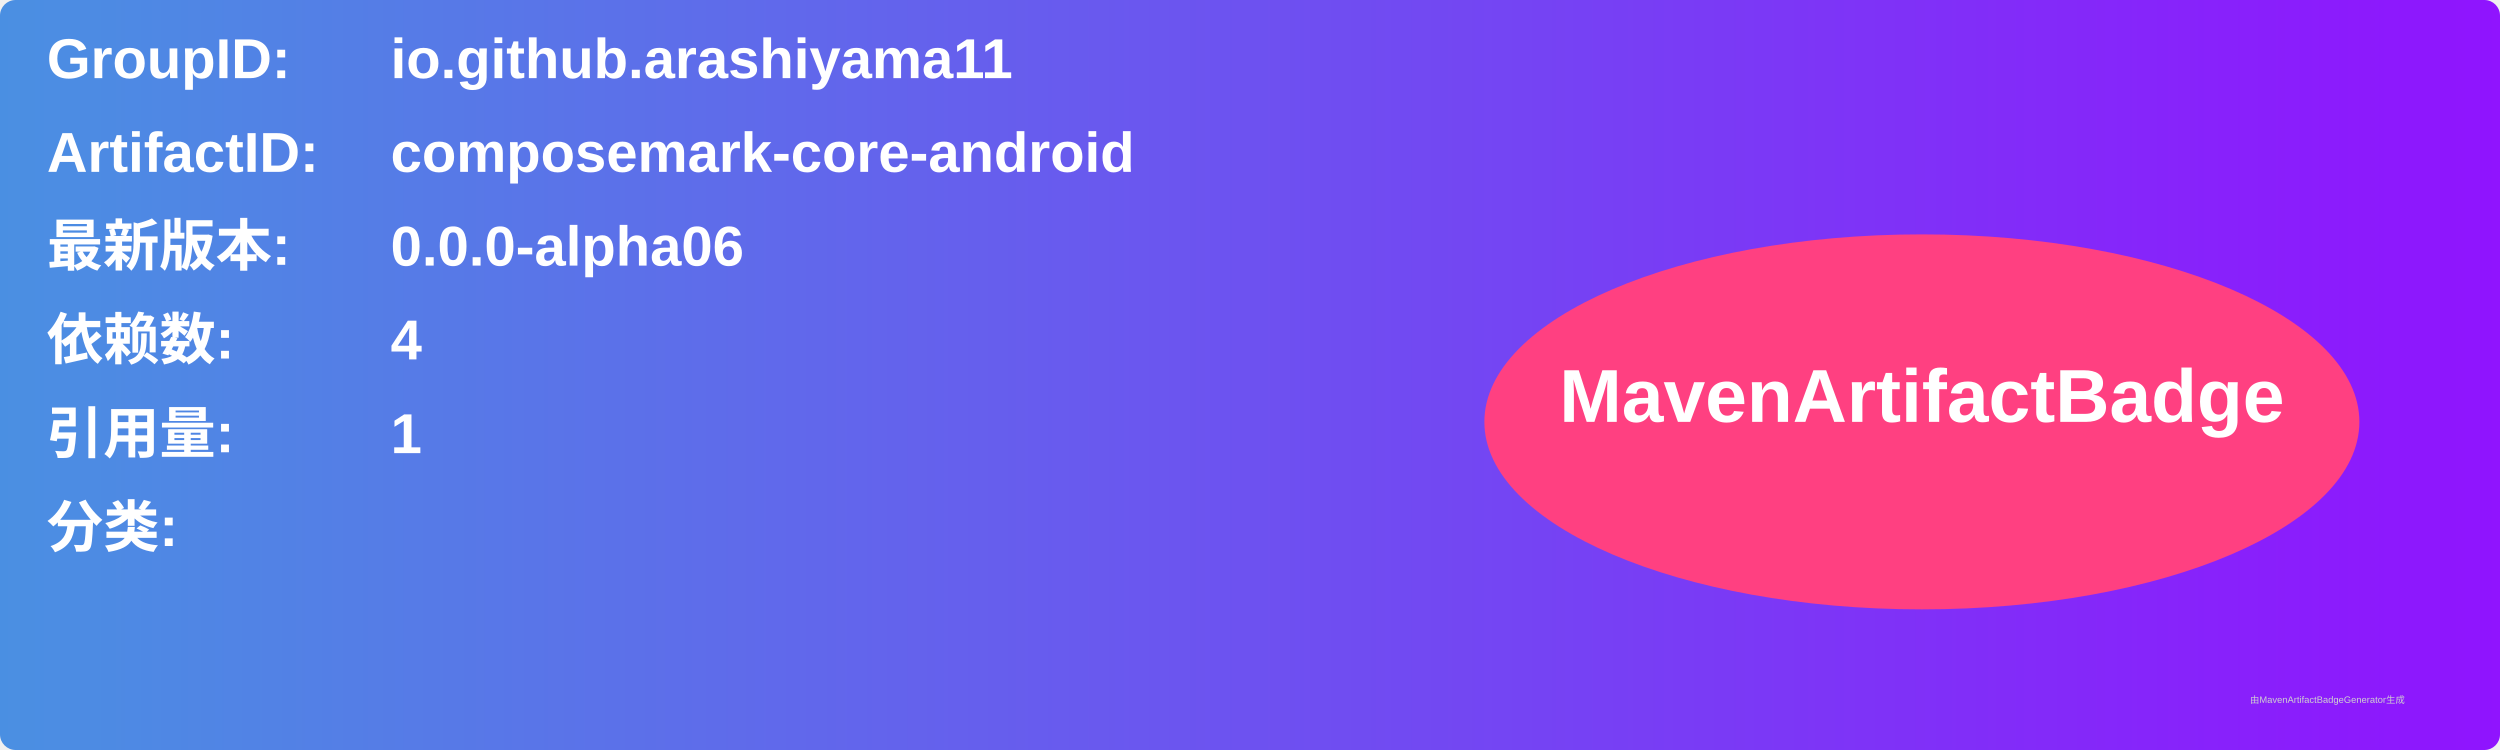
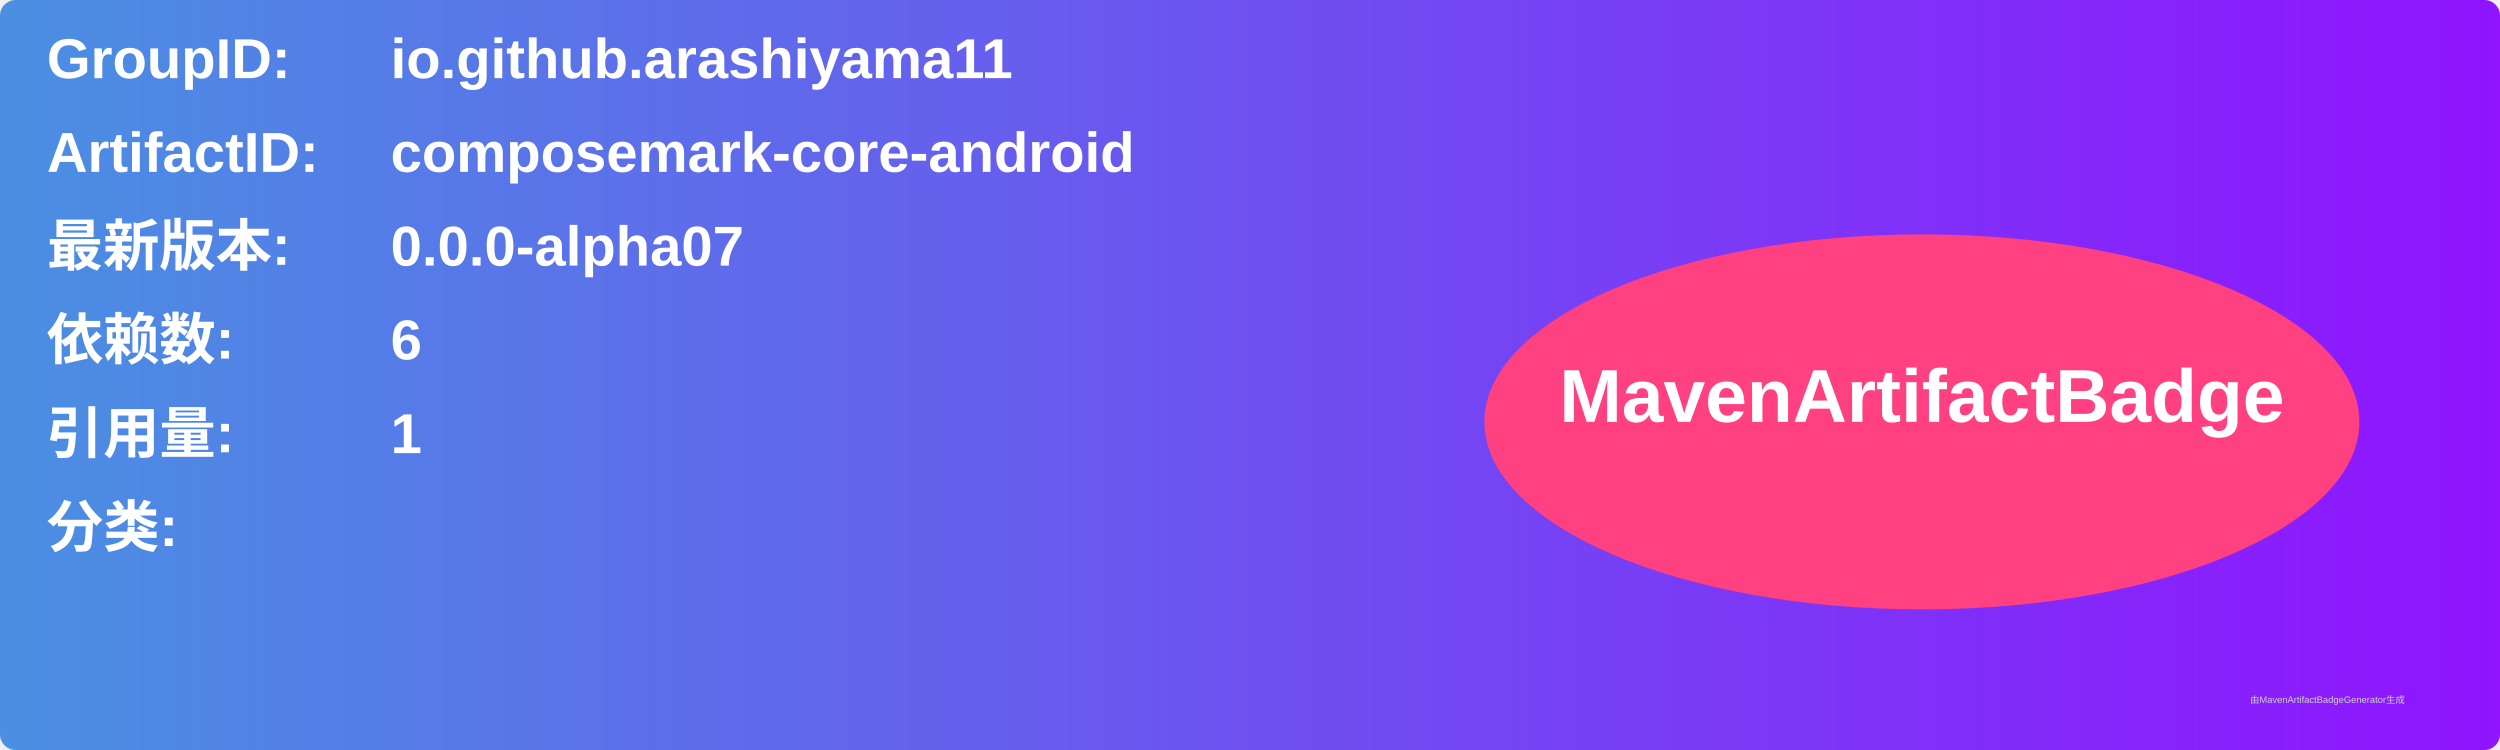
<svg xmlns="http://www.w3.org/2000/svg" width="800" height="240" viewBox="0 0 800 240">
  <linearGradient id="grad" x1="0%" y1="0%" x2="100%" y2="0%">
    <stop offset="0%" stop-color="#4a90e2" />
    <stop offset="100%" stop-color="#9013fe" />
  </linearGradient>
  <rect width="100%" height="100%" rx="5" ry="5" fill="url(#grad)" />
  <g transform="translate(15, 15)">
    <text x="0" y="10" font-family="Arial" font-size="18" fill="white" font-weight="bold" width="260">GroupID:</text>
    <text x="110" y="10" font-family="Arial" font-size="18" fill="white" font-weight="bold" width="460">io.github.arashiyama11</text>
    <text x="0" y="40" font-family="Arial" font-size="18" fill="white" font-weight="bold" width="260">ArtifactID:</text>
    <text x="110" y="40" font-family="Arial" font-size="18" fill="white" font-weight="bold" width="460">composemark-core-android</text>
    <text x="0" y="70" font-family="Arial" font-size="18" fill="white" font-weight="bold">最新版本:</text>
    <text x="110" y="70" font-family="Arial" font-size="18" fill="white" font-weight="bold">
-       <tspan font-weight="bold">0.0.0-alpha06</tspan>
+       <tspan font-weight="bold">0.0.0-alpha07</tspan>
    </text>
    <text x="0" y="100" font-family="Arial" font-size="18" fill="white" font-weight="bold">依赖数: </text>
    <text x="110" y="100" font-family="Arial" font-size="18" fill="white">
-       <tspan font-weight="bold">4</tspan>
+       <tspan font-weight="bold">6</tspan>
    </text>
    <text x="0" y="130" font-family="Arial" font-size="18" fill="white" font-weight="bold">引用量: </text>
    <text x="110" y="130" font-family="Arial" font-size="18" fill="white">
      <tspan font-weight="bold">1</tspan>
    </text>
    <text x="0" y="160" font-family="Arial" font-size="18" fill="white" font-weight="bold">分类:</text>
    <text x="10" y="190" font-family="Arial" font-size="10" fill="white">
      <tspan font-weight="bold" />
    </text>
    <ellipse cx="600" cy="120" rx="140" ry="60" fill="#ff4081" />
    <text x="600" y="120" text-anchor="middle" font-family="Arial" font-size="24" fill="white" font-weight="bold">MavenArtifactBadge</text>
  </g>
  <text x="720" y="225" font-family="Arial" font-size="3" fill="#d0d0d0">由MavenArtifactBadgeGenerator生成</text>
</svg>
